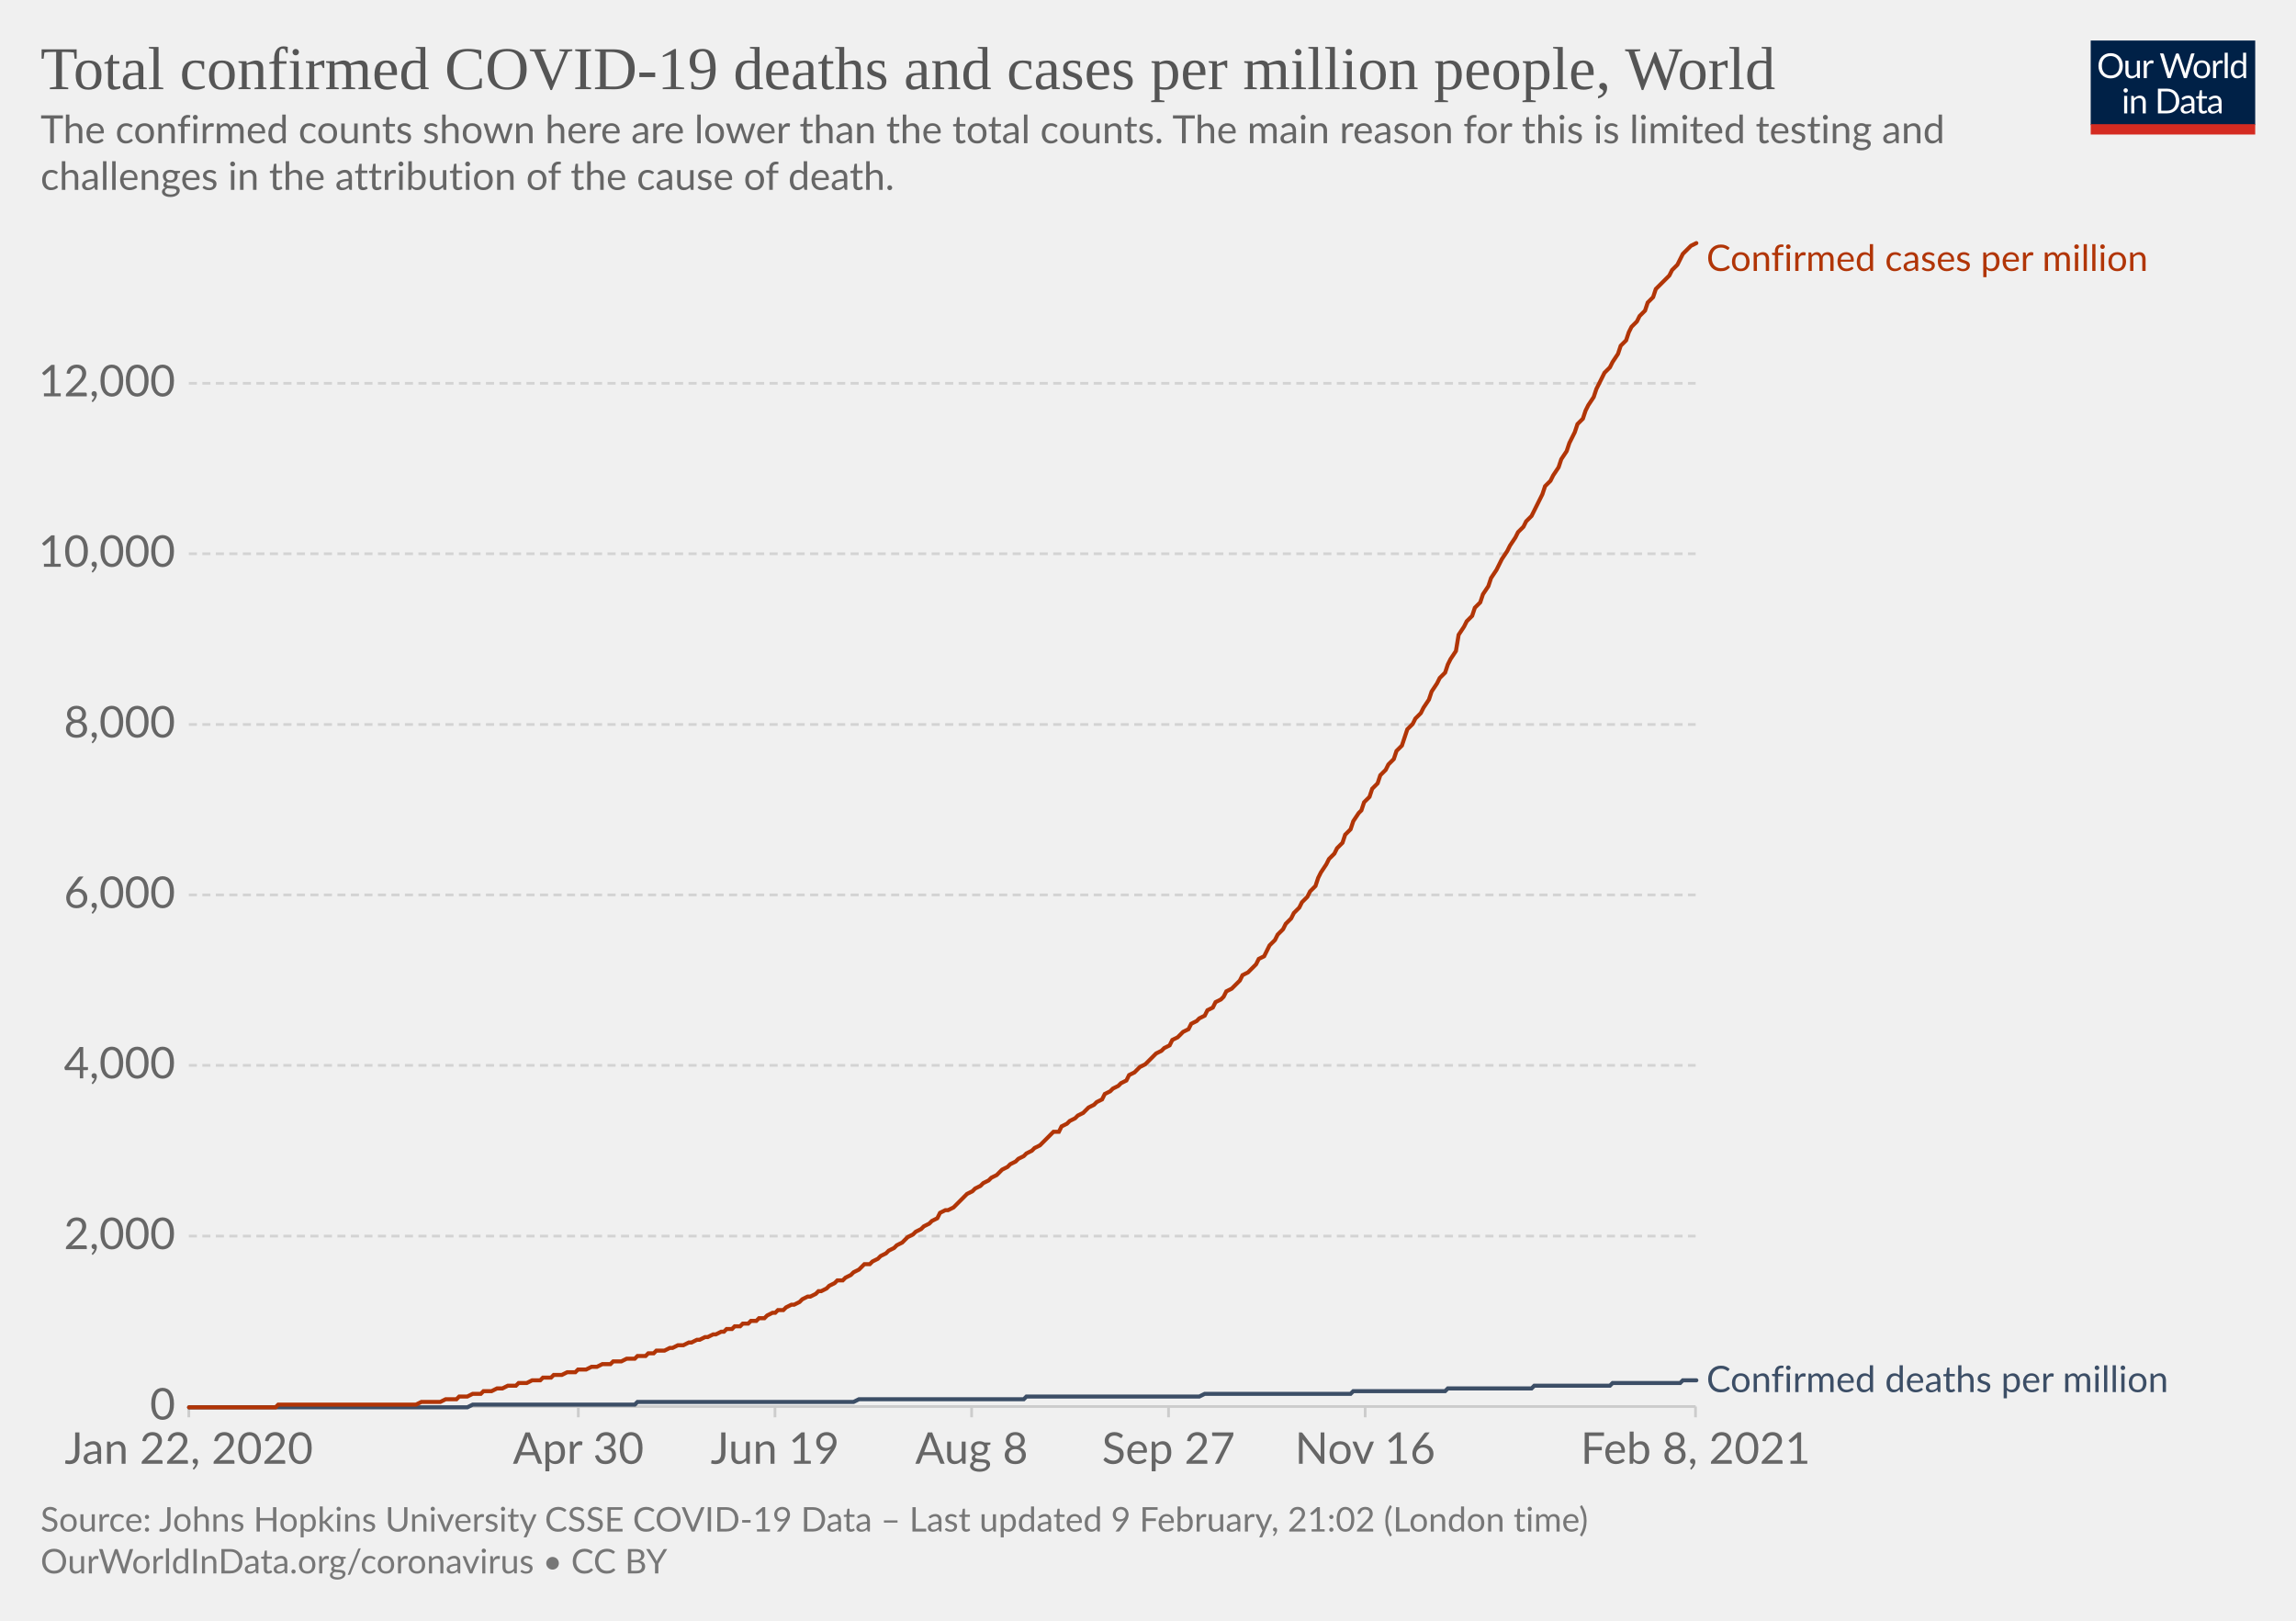
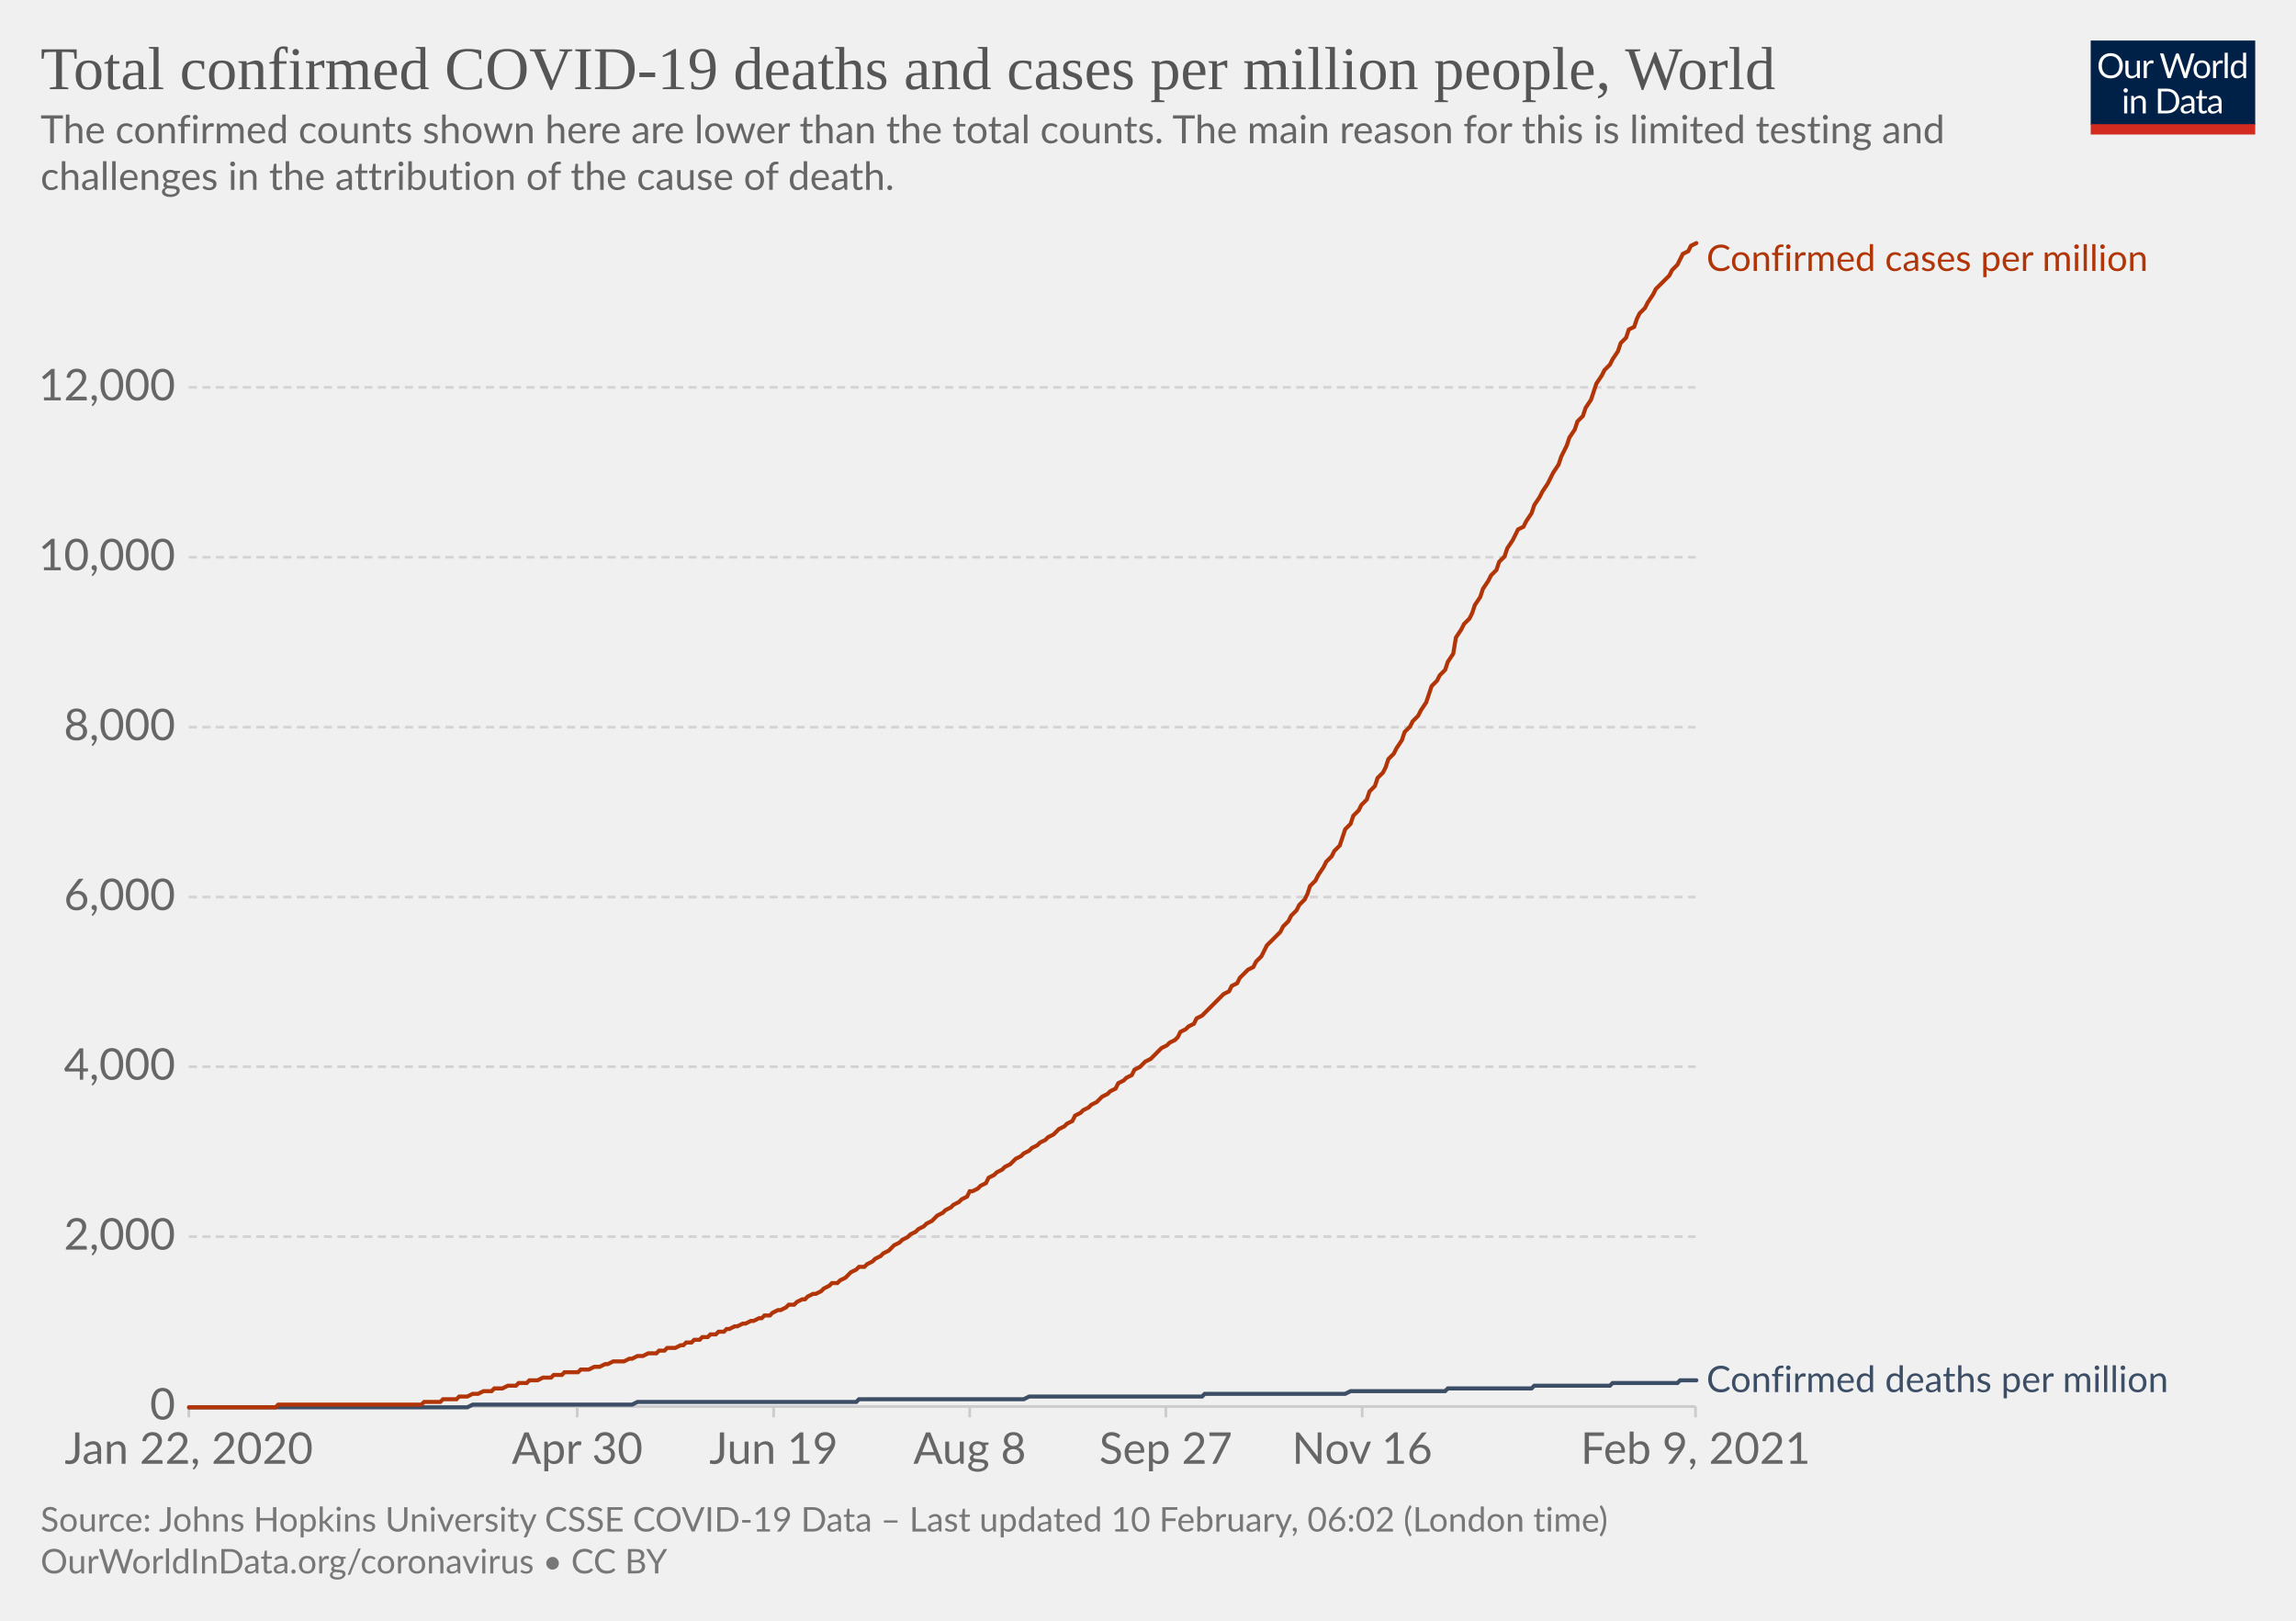
<svg xmlns="http://www.w3.org/2000/svg" version="1.1" style="background-color:#fff;-webkit-font-smoothing:antialiased" width="850" height="600" viewBox="0 0 850 600" font-family="Lato,'Helvetica Neue',Helvetica,Arial,sans-serif" font-size="18" text-rendering="optimizeLegibility">
  <g class="HeaderView">
    <g transform="matrix(.29 0 0 .29 774 15)">
      <svg width="210" height="120" viewBox="0 0 210 120" fill="none">
        <g clip-path="url(#clip0)">
          <path d="M0 0h210v107.89H0V0z" fill="#002147" />
          <path d="M40.98 32.25c0 2.36-.38 4.53-1.12 6.51a14.26 14.26 0 01-8.1 8.4c-1.9.78-4.02 1.17-6.34 1.17a16.6 16.6 0 01-6.33-1.17 14.31 14.31 0 01-8.08-8.4 18.29 18.29 0 01-1.12-6.51c0-2.36.38-4.53 1.12-6.5.75-1.97 1.8-3.67 3.17-5.1a14.32 14.32 0 014.9-3.34c1.92-.8 4.03-1.19 6.34-1.19 2.32 0 4.43.4 6.34 1.19 1.92.8 3.56 1.9 4.93 3.34a14.87 14.87 0 013.17 5.1 18.1 18.1 0 011.12 6.5zm-4.38 0c0-1.94-.26-3.68-.8-5.22a10.91 10.91 0 00-2.24-3.89 9.68 9.68 0 00-3.52-2.46 11.95 11.95 0 00-4.62-.86c-1.68 0-3.21.28-4.6.86a9.88 9.88 0 00-3.54 2.46 10.91 10.91 0 00-2.24 3.9c-.53 1.53-.8 3.27-.8 5.2 0 1.94.27 3.68.8 5.22a11.17 11.17 0 002.24 3.9 10.01 10.01 0 003.55 2.44c1.38.56 2.9.83 4.6.83s3.24-.27 4.61-.83a9.8 9.8 0 003.52-2.44 11.17 11.17 0 002.25-3.9c.53-1.54.8-3.28.8-5.21zm26.22-6.54V48H60.5c-.56 0-.9-.27-1.05-.81l-.31-2.4a12.45 12.45 0 01-3.26 2.6c-1.2.64-2.58.96-4.13.96-1.22 0-2.3-.2-3.24-.6a6.52 6.52 0 01-2.33-1.7 7.37 7.37 0 01-1.43-2.67c-.3-1.04-.46-2.2-.46-3.45V25.7h3.91v14.22c0 1.68.38 2.99 1.15 3.91.77.93 1.96 1.39 3.54 1.39 1.16 0 2.24-.27 3.23-.82a10.42 10.42 0 002.8-2.28V25.7h3.91zm8.61 4.47a9.94 9.94 0 012.6-3.56 5.64 5.64 0 013.76-1.3c.47 0 .92.05 1.34.15.44.1.83.27 1.17.49l-.3 2.92c-.09.37-.3.55-.66.55-.2 0-.5-.04-.9-.13a6.21 6.21 0 00-3.24.18 4.23 4.23 0 00-1.47.92c-.42.4-.81.9-1.17 1.5-.33.58-.64 1.26-.92 2.02V48H67.7V25.71h2.25c.42 0 .72.08.88.25.16.16.27.44.33.83l.26 3.39zm61.16-13.7L122.75 48h-3.82l-7.99-24.05a21.95 21.95 0 01-.42-1.58 38.36 38.36 0 01-.44 1.58L102.05 48h-3.83L88.4 16.47h3.54c.38 0 .7.1.95.29.26.2.43.43.5.73l6.52 21.9.28 1.28.29 1.46.3-1.46.38-1.27 7.41-21.91c.1-.25.26-.48.51-.69.27-.22.58-.33.95-.33h1.23c.38 0 .69.1.92.29a1.77 1.77 0 01.53.73l7.4 21.9a28.4 28.4 0 01.68 2.62 29.52 29.52 0 01.52-2.61l6.54-21.91a1.31 1.31 0 01.48-.7c.27-.21.58-.32.95-.32h3.32zm9.35 8.88c1.63 0 3.1.27 4.4.82a9.43 9.43 0 015.46 5.94c.5 1.4.74 2.98.74 4.73 0 1.76-.25 3.34-.74 4.75a9.43 9.43 0 01-5.46 5.92c-1.3.52-2.77.79-4.4.79-1.64 0-3.12-.27-4.44-.8a9.42 9.42 0 01-3.35-2.3c-.92-1-1.63-2.2-2.13-3.61-.49-1.41-.73-3-.73-4.75s.24-3.33.73-4.73c.5-1.43 1.2-2.64 2.13-3.63a9.4 9.4 0 013.35-2.31c1.32-.55 2.8-.82 4.44-.82zm0 19.89c2.2 0 3.84-.73 4.93-2.2 1.08-1.48 1.63-3.54 1.63-6.18 0-2.66-.55-4.72-1.63-6.2-1.09-1.49-2.73-2.23-4.93-2.23-1.12 0-2.09.2-2.93.57a5.71 5.71 0 00-2.06 1.65 7.5 7.5 0 00-1.24 2.67c-.26 1.04-.4 2.22-.4 3.54 0 2.64.55 4.7 1.64 6.18 1.1 1.47 2.76 2.2 4.99 2.2zm17.97-15.07a9.94 9.94 0 012.6-3.56 5.64 5.64 0 013.76-1.3c.47 0 .91.05 1.34.15.44.1.83.27 1.16.49l-.28 2.92c-.09.37-.31.55-.66.55-.2 0-.5-.04-.9-.13a6.2 6.2 0 00-3.24.18 4.23 4.23 0 00-1.47.92c-.43.4-.82.9-1.17 1.5a13.1 13.1 0 00-.92 2.02V48h-3.94V25.71h2.24c.43 0 .72.08.88.25.17.16.28.44.33.83l.27 3.39zm15.04-14.59V48h-3.92V15.6h3.92zm19.55 15.43a6.22 6.22 0 00-2.38-2.05 6.7 6.7 0 00-2.86-.6c-2.07 0-3.66.75-4.77 2.23-1.12 1.48-1.68 3.6-1.68 6.33 0 1.46.13 2.7.38 3.74a7.29 7.29 0 001.1 2.56 4.35 4.35 0 001.78 1.45c.7.3 1.5.46 2.4.46 1.29 0 2.41-.3 3.36-.88a9.6 9.6 0 002.67-2.49V31.02zm3.91-15.43V48h-2.33c-.56 0-.9-.27-1.06-.81l-.35-2.71a12.13 12.13 0 01-3.25 2.77 8.28 8.28 0 01-4.23 1.06 7.31 7.31 0 01-6.14-2.9c-.73-.96-1.3-2.15-1.69-3.57a18.35 18.35 0 01.07-9.48 11.29 11.29 0 011.89-3.7 8.7 8.7 0 017.06-3.34 7.96 7.96 0 016.12 2.62V15.59h3.91zM46.61 70.71V93H42.7V70.71h3.91zm.84-7c0 .39-.08.75-.24 1.09a2.81 2.81 0 01-1.52 1.47 2.67 2.67 0 01-2.16 0 2.9 2.9 0 01-1.45-1.47 2.67 2.67 0 010-2.16c.15-.35.35-.65.6-.9.25-.27.53-.47.85-.62a2.67 2.67 0 012.16 0c.35.15.65.35.9.62.27.25.47.55.62.9.16.34.24.7.24 1.08zm7.97 10.24c.49-.54 1-1.04 1.54-1.48a9.85 9.85 0 013.66-1.84 8.96 8.96 0 015.43.35c.94.4 1.72.97 2.33 1.71a7.36 7.36 0 011.43 2.67c.32 1.04.49 2.19.49 3.45V93h-3.94V78.81c0-1.69-.4-3-1.17-3.92-.76-.93-1.93-1.4-3.5-1.4a6.6 6.6 0 00-3.25.83c-1 .56-1.92 1.31-2.77 2.27V93h-3.94V70.71h2.35c.56 0 .9.28 1.04.82l.3 2.42zm57.7 3.3c0 2.36-.37 4.5-1.11 6.44a14.3 14.3 0 01-3.17 4.98 14.1 14.1 0 01-4.93 3.2c-1.9.76-4.02 1.13-6.33 1.13H85.8V61.47h11.77c2.31 0 4.42.39 6.33 1.15a13.8 13.8 0 018.1 8.18 17.75 17.75 0 011.12 6.45zm-4.37 0c0-1.94-.26-3.67-.8-5.2a10.94 10.94 0 00-2.23-3.87 9.57 9.57 0 00-3.53-2.42 12.23 12.23 0 00-4.61-.83h-7.5v24.62h7.5c1.7 0 3.24-.28 4.61-.84a9.7 9.7 0 003.53-2.4 10.94 10.94 0 002.24-3.87c.53-1.53.8-3.26.8-5.2zm19.8 5.72c-1.8.06-3.34.2-4.62.44-1.26.22-2.3.51-3.1.88-.8.36-1.37.8-1.74 1.3-.35.5-.53 1.05-.53 1.67 0 .58.1 1.1.3 1.52a3 3 0 00.76 1.05c.34.27.73.46 1.17.6a6.13 6.13 0 001.45.17 7.28 7.28 0 003.5-.81 11.95 11.95 0 002.82-2.2v-4.62zm-12.65-9.11a12.73 12.73 0 013.98-2.66c1.43-.59 3-.88 4.73-.88 1.25 0 2.36.2 3.33.61a6.81 6.81 0 013.94 4.38c.33 1.04.5 2.19.5 3.43V93h-1.74a1.8 1.8 0 01-.88-.18c-.2-.13-.36-.38-.48-.74l-.44-2.12-1.72 1.46a9.48 9.48 0 01-3.74 1.7c-.69.15-1.46.23-2.3.23-.87 0-1.69-.12-2.45-.35a5.34 5.34 0 01-3.34-2.93 6.64 6.64 0 01-.49-2.64c0-.88.25-1.72.73-2.53a6.33 6.33 0 012.35-2.17c1.09-.63 2.5-1.15 4.25-1.54 1.75-.41 3.89-.65 6.42-.7v-1.75c0-1.73-.37-3.03-1.12-3.91-.75-.9-1.84-1.34-3.28-1.34-.97 0-1.78.12-2.44.37-.64.23-1.2.5-1.7.81l-1.23.82c-.33.23-.67.35-1 .35-.27 0-.5-.07-.69-.2a2.1 2.1 0 01-.48-.53l-.7-1.25zm27.67 19.5c-1.76 0-3.12-.5-4.07-1.48-.94-.98-1.41-2.4-1.41-4.25V74h-2.68a.9.9 0 01-.6-.2c-.16-.14-.24-.36-.24-.66v-1.56l3.65-.46.9-6.89a.9.9 0 01.29-.52.88.88 0 01.62-.22H142v7.67h6.44V74H142v13.38c0 .94.22 1.63.68 2.09.45.45 1.04.68 1.76.68a3.21 3.21 0 001.85-.53l.55-.35c.16-.12.3-.18.41-.18.2 0 .4.13.55.38l1.15 1.87a7.45 7.45 0 01-2.44 1.5 8.53 8.53 0 01-2.95.52zm19.68-10.4c-1.8.07-3.34.21-4.62.45-1.26.22-2.3.51-3.1.88-.8.36-1.37.8-1.74 1.3-.35.5-.53 1.05-.53 1.67 0 .58.1 1.1.3 1.52a2.9 2.9 0 00.76 1.05c.34.27.73.46 1.17.6a6.13 6.13 0 001.45.17 7.3 7.3 0 003.5-.81 12.04 12.04 0 002.82-2.2v-4.62zm-12.65-9.1a12.72 12.72 0 013.99-2.66c1.42-.59 3-.88 4.72-.88 1.25 0 2.36.2 3.33.61a6.81 6.81 0 013.94 4.38c.33 1.04.5 2.19.5 3.43V93h-1.74a1.8 1.8 0 01-.88-.18c-.2-.13-.36-.38-.48-.74l-.44-2.12-1.72 1.46a9.48 9.48 0 01-3.74 1.7c-.69.15-1.46.23-2.3.23-.87 0-1.69-.12-2.45-.35a5.33 5.33 0 01-3.34-2.93 6.62 6.62 0 01-.49-2.64c0-.88.25-1.72.73-2.53a6.33 6.33 0 012.35-2.17c1.09-.63 2.5-1.15 4.25-1.54a31.2 31.2 0 016.42-.7v-1.75c0-1.73-.37-3.03-1.12-3.91-.75-.9-1.84-1.34-3.28-1.34-.97 0-1.78.12-2.44.37-.64.23-1.2.5-1.7.81l-1.22.82c-.34.23-.68.35-1.02.35-.26 0-.49-.07-.68-.2a1.88 1.88 0 01-.48-.53l-.7-1.25zM40.98 32.25c0 2.36-.38 4.53-1.12 6.51a14.26 14.26 0 01-8.1 8.4c-1.9.78-4.02 1.17-6.34 1.17a16.6 16.6 0 01-6.33-1.17 14.31 14.31 0 01-8.08-8.4 18.29 18.29 0 01-1.12-6.51c0-2.36.38-4.53 1.12-6.5.75-1.97 1.8-3.67 3.17-5.1a14.32 14.32 0 014.9-3.34c1.92-.8 4.03-1.19 6.34-1.19 2.32 0 4.43.4 6.34 1.19 1.92.8 3.56 1.9 4.93 3.34a14.87 14.87 0 013.17 5.1 18.1 18.1 0 011.12 6.5zm-4.38 0c0-1.94-.26-3.68-.8-5.22a10.91 10.91 0 00-2.24-3.89 9.68 9.68 0 00-3.52-2.46 11.95 11.95 0 00-4.62-.86c-1.68 0-3.21.28-4.6.86a9.88 9.88 0 00-3.54 2.46 10.91 10.91 0 00-2.24 3.9c-.53 1.53-.8 3.27-.8 5.2 0 1.94.27 3.68.8 5.22a11.17 11.17 0 002.24 3.9 10.01 10.01 0 003.55 2.44c1.38.56 2.9.83 4.6.83s3.24-.27 4.61-.83a9.8 9.8 0 003.52-2.44 11.17 11.17 0 002.25-3.9c.53-1.54.8-3.28.8-5.21zm26.22-6.54V48H60.5c-.56 0-.9-.27-1.05-.81l-.31-2.4a12.45 12.45 0 01-3.26 2.6c-1.2.64-2.58.96-4.13.96-1.22 0-2.3-.2-3.24-.6a6.52 6.52 0 01-2.33-1.7 7.37 7.37 0 01-1.43-2.67c-.3-1.04-.46-2.2-.46-3.45V25.7h3.91v14.22c0 1.68.38 2.99 1.15 3.91.77.93 1.96 1.39 3.54 1.39 1.16 0 2.24-.27 3.23-.82a10.42 10.42 0 002.8-2.28V25.7h3.91zm8.61 4.47a9.94 9.94 0 012.6-3.56 5.64 5.64 0 013.76-1.3c.47 0 .92.05 1.34.15.44.1.83.27 1.17.49l-.3 2.92c-.09.37-.3.55-.66.55-.2 0-.5-.04-.9-.13a6.21 6.21 0 00-3.24.18 4.23 4.23 0 00-1.47.92c-.42.4-.81.9-1.17 1.5-.33.58-.64 1.26-.92 2.02V48H67.7V25.71h2.25c.42 0 .72.08.88.25.16.16.27.44.33.83l.26 3.39zm61.16-13.7L122.75 48h-3.82l-7.99-24.05a21.95 21.95 0 01-.42-1.58 38.36 38.36 0 01-.44 1.58L102.05 48h-3.83L88.4 16.47h3.54c.38 0 .7.1.95.29.26.2.43.43.5.73l6.52 21.9.28 1.28.29 1.46.3-1.46.38-1.27 7.41-21.91c.1-.25.26-.48.51-.69.27-.22.58-.33.95-.33h1.23c.38 0 .69.1.92.29a1.77 1.77 0 01.53.73l7.4 21.9a28.4 28.4 0 01.68 2.62 29.52 29.52 0 01.52-2.61l6.54-21.91a1.31 1.31 0 01.48-.7c.27-.21.58-.32.95-.32h3.32zm9.35 8.88c1.63 0 3.1.27 4.4.82a9.43 9.43 0 015.46 5.94c.5 1.4.74 2.98.74 4.73 0 1.76-.25 3.34-.74 4.75a9.43 9.43 0 01-5.46 5.92c-1.3.52-2.77.79-4.4.79-1.64 0-3.12-.27-4.44-.8a9.42 9.42 0 01-3.35-2.3c-.92-1-1.63-2.2-2.13-3.61-.49-1.41-.73-3-.73-4.75s.24-3.33.73-4.73c.5-1.43 1.2-2.64 2.13-3.63a9.4 9.4 0 013.35-2.31c1.32-.55 2.8-.82 4.44-.82zm0 19.89c2.2 0 3.84-.73 4.93-2.2 1.08-1.48 1.63-3.54 1.63-6.18 0-2.66-.55-4.72-1.63-6.2-1.09-1.49-2.73-2.23-4.93-2.23-1.12 0-2.09.2-2.93.57a5.71 5.71 0 00-2.06 1.65 7.5 7.5 0 00-1.24 2.67c-.26 1.04-.4 2.22-.4 3.54 0 2.64.55 4.7 1.64 6.18 1.1 1.47 2.76 2.2 4.99 2.2zm17.97-15.07a9.94 9.94 0 012.6-3.56 5.64 5.64 0 013.76-1.3c.47 0 .91.05 1.34.15.44.1.83.27 1.16.49l-.28 2.92c-.09.37-.31.55-.66.55-.2 0-.5-.04-.9-.13a6.2 6.2 0 00-3.24.18 4.23 4.23 0 00-1.47.92c-.43.4-.82.9-1.17 1.5a13.1 13.1 0 00-.92 2.02V48h-3.94V25.71h2.24c.43 0 .72.08.88.25.17.16.28.44.33.83l.27 3.39zm15.04-14.59V48h-3.92V15.6h3.92zm19.55 15.43a6.22 6.22 0 00-2.38-2.05 6.7 6.7 0 00-2.86-.6c-2.07 0-3.66.75-4.77 2.23-1.12 1.48-1.68 3.6-1.68 6.33 0 1.46.13 2.7.38 3.74a7.29 7.29 0 001.1 2.56 4.35 4.35 0 001.78 1.45c.7.3 1.5.46 2.4.46 1.29 0 2.41-.3 3.36-.88a9.6 9.6 0 002.67-2.49V31.02zm3.91-15.43V48h-2.33c-.56 0-.9-.27-1.06-.81l-.35-2.71a12.13 12.13 0 01-3.25 2.77 8.28 8.28 0 01-4.23 1.06 7.31 7.31 0 01-6.14-2.9c-.73-.96-1.3-2.15-1.69-3.57a18.35 18.35 0 01.07-9.48 11.29 11.29 0 011.89-3.7 8.7 8.7 0 017.06-3.34 7.96 7.96 0 016.12 2.62V15.59h3.91zM46.61 70.71V93H42.7V70.71h3.91zm.84-7c0 .39-.08.75-.24 1.09a2.81 2.81 0 01-1.52 1.47 2.67 2.67 0 01-2.16 0 2.9 2.9 0 01-1.45-1.47 2.67 2.67 0 010-2.16c.15-.35.35-.65.6-.9.25-.27.53-.47.85-.62a2.67 2.67 0 012.16 0c.35.15.65.35.9.62.27.25.47.55.62.9.16.34.24.7.24 1.08zm7.97 10.24c.49-.54 1-1.04 1.54-1.48a9.85 9.85 0 013.66-1.84 8.96 8.96 0 015.43.35c.94.4 1.72.97 2.33 1.71a7.36 7.36 0 011.43 2.67c.32 1.04.49 2.19.49 3.45V93h-3.94V78.81c0-1.69-.4-3-1.17-3.92-.76-.93-1.93-1.4-3.5-1.4a6.6 6.6 0 00-3.25.83c-1 .56-1.92 1.31-2.77 2.27V93h-3.94V70.71h2.35c.56 0 .9.28 1.04.82l.3 2.42zm57.7 3.3c0 2.36-.37 4.5-1.11 6.44a14.3 14.3 0 01-3.17 4.98 14.1 14.1 0 01-4.93 3.2c-1.9.76-4.02 1.13-6.33 1.13H85.8V61.47h11.77c2.31 0 4.42.39 6.33 1.15a13.8 13.8 0 018.1 8.18 17.75 17.75 0 011.12 6.45zm-4.37 0c0-1.94-.26-3.67-.8-5.2a10.94 10.94 0 00-2.23-3.87 9.57 9.57 0 00-3.53-2.42 12.23 12.23 0 00-4.61-.83h-7.5v24.62h7.5c1.7 0 3.24-.28 4.61-.84a9.7 9.7 0 003.53-2.4 10.94 10.94 0 002.24-3.87c.53-1.53.8-3.26.8-5.2zm19.8 5.72c-1.8.06-3.34.2-4.62.44-1.26.22-2.3.51-3.1.88-.8.36-1.37.8-1.74 1.3-.35.5-.53 1.05-.53 1.67 0 .58.1 1.1.3 1.52a3 3 0 00.76 1.05c.34.27.73.46 1.17.6a6.13 6.13 0 001.45.17 7.28 7.28 0 003.5-.81 11.95 11.95 0 002.82-2.2v-4.62zm-12.65-9.11a12.73 12.73 0 013.98-2.66c1.43-.59 3-.88 4.73-.88 1.25 0 2.36.2 3.33.61a6.81 6.81 0 013.94 4.38c.33 1.04.5 2.19.5 3.43V93h-1.74a1.8 1.8 0 01-.88-.18c-.2-.13-.36-.38-.48-.74l-.44-2.12-1.72 1.46a9.48 9.48 0 01-3.74 1.7c-.69.15-1.46.23-2.3.23-.87 0-1.69-.12-2.45-.35a5.34 5.34 0 01-3.34-2.93 6.64 6.64 0 01-.49-2.64c0-.88.25-1.72.73-2.53a6.33 6.33 0 012.35-2.17c1.09-.63 2.5-1.15 4.25-1.54 1.75-.41 3.89-.65 6.42-.7v-1.75c0-1.73-.37-3.03-1.12-3.91-.75-.9-1.84-1.34-3.28-1.34-.97 0-1.78.12-2.44.37-.64.23-1.2.5-1.7.81l-1.23.82c-.33.23-.67.35-1 .35-.27 0-.5-.07-.69-.2a2.1 2.1 0 01-.48-.53l-.7-1.25zm27.67 19.5c-1.76 0-3.12-.5-4.07-1.48-.94-.98-1.41-2.4-1.41-4.25V74h-2.68a.9.9 0 01-.6-.2c-.16-.14-.24-.36-.24-.66v-1.56l3.65-.46.9-6.89a.9.9 0 01.29-.52.88.88 0 01.62-.22H142v7.67h6.44V74H142v13.38c0 .94.22 1.63.68 2.09.45.45 1.04.68 1.76.68a3.21 3.21 0 001.85-.53l.55-.35c.16-.12.3-.18.41-.18.2 0 .4.13.55.38l1.15 1.87a7.45 7.45 0 01-2.44 1.5 8.53 8.53 0 01-2.95.52zm19.68-10.4c-1.8.07-3.34.21-4.62.45-1.26.22-2.3.51-3.1.88-.8.36-1.37.8-1.74 1.3-.35.5-.53 1.05-.53 1.67 0 .58.1 1.1.3 1.52a2.9 2.9 0 00.76 1.05c.34.27.73.46 1.17.6a6.13 6.13 0 001.45.17 7.3 7.3 0 003.5-.81 12.04 12.04 0 002.82-2.2v-4.62zm-12.65-9.1a12.72 12.72 0 013.99-2.66c1.42-.59 3-.88 4.72-.88 1.25 0 2.36.2 3.33.61a6.81 6.81 0 013.94 4.38c.33 1.04.5 2.19.5 3.43V93h-1.74a1.8 1.8 0 01-.88-.18c-.2-.13-.36-.38-.48-.74l-.44-2.12-1.72 1.46a9.48 9.48 0 01-3.74 1.7c-.69.15-1.46.23-2.3.23-.87 0-1.69-.12-2.45-.35a5.33 5.33 0 01-3.34-2.93 6.62 6.62 0 01-.49-2.64c0-.88.25-1.72.73-2.53a6.33 6.33 0 012.35-2.17c1.09-.63 2.5-1.15 4.25-1.54a31.2 31.2 0 016.42-.7v-1.75c0-1.73-.37-3.03-1.12-3.91-.75-.9-1.84-1.34-3.28-1.34-.97 0-1.78.12-2.44.37-.64.23-1.2.5-1.7.81l-1.22.82c-.34.23-.68.35-1.02.35-.26 0-.49-.07-.68-.2a1.88 1.88 0 01-.48-.53l-.7-1.25zM40.98 32.25c0 2.36-.38 4.53-1.12 6.51a14.26 14.26 0 01-8.1 8.4c-1.9.78-4.02 1.17-6.34 1.17a16.6 16.6 0 01-6.33-1.17 14.31 14.31 0 01-8.08-8.4 18.29 18.29 0 01-1.12-6.51c0-2.36.38-4.53 1.12-6.5.75-1.97 1.8-3.67 3.17-5.1a14.32 14.32 0 014.9-3.34c1.92-.8 4.03-1.19 6.34-1.19 2.32 0 4.43.4 6.34 1.19 1.92.8 3.56 1.9 4.93 3.34a14.87 14.87 0 013.17 5.1 18.1 18.1 0 011.12 6.5zm-4.38 0c0-1.94-.26-3.68-.8-5.22a10.91 10.91 0 00-2.24-3.89 9.68 9.68 0 00-3.52-2.46 11.95 11.95 0 00-4.62-.86c-1.68 0-3.21.28-4.6.86a9.88 9.88 0 00-3.54 2.46 10.91 10.91 0 00-2.24 3.9c-.53 1.53-.8 3.27-.8 5.2 0 1.94.27 3.68.8 5.22a11.17 11.17 0 002.24 3.9 10.01 10.01 0 003.55 2.44c1.38.56 2.9.83 4.6.83s3.24-.27 4.61-.83a9.8 9.8 0 003.52-2.44 11.17 11.17 0 002.25-3.9c.53-1.54.8-3.28.8-5.21zm26.22-6.54V48H60.5c-.56 0-.9-.27-1.05-.81l-.31-2.4a12.45 12.45 0 01-3.26 2.6c-1.2.64-2.58.96-4.13.96-1.22 0-2.3-.2-3.24-.6a6.52 6.52 0 01-2.33-1.7 7.37 7.37 0 01-1.43-2.67c-.3-1.04-.46-2.2-.46-3.45V25.7h3.91v14.22c0 1.68.38 2.99 1.15 3.91.77.93 1.96 1.39 3.54 1.39 1.16 0 2.24-.27 3.23-.82a10.42 10.42 0 002.8-2.28V25.7h3.91zm8.61 4.47a9.94 9.94 0 012.6-3.56 5.64 5.64 0 013.76-1.3c.47 0 .92.05 1.34.15.44.1.83.27 1.17.49l-.3 2.92c-.09.37-.3.55-.66.55-.2 0-.5-.04-.9-.13a6.21 6.21 0 00-3.24.18 4.23 4.23 0 00-1.47.92c-.42.4-.81.9-1.17 1.5-.33.58-.64 1.26-.92 2.02V48H67.7V25.71h2.25c.42 0 .72.08.88.25.16.16.27.44.33.83l.26 3.39zm61.16-13.7L122.75 48h-3.82l-7.99-24.05a21.95 21.95 0 01-.42-1.58 38.36 38.36 0 01-.44 1.58L102.05 48h-3.83L88.4 16.47h3.54c.38 0 .7.1.95.29.26.2.43.43.5.73l6.52 21.9.28 1.28.29 1.46.3-1.46.38-1.27 7.41-21.91c.1-.25.26-.48.51-.69.27-.22.58-.33.95-.33h1.23c.38 0 .69.1.92.29a1.77 1.77 0 01.53.73l7.4 21.9a28.4 28.4 0 01.68 2.62 29.52 29.52 0 01.52-2.61l6.54-21.91a1.31 1.31 0 01.48-.7c.27-.21.58-.32.95-.32h3.32zm9.35 8.88c1.63 0 3.1.27 4.4.82a9.43 9.43 0 015.46 5.94c.5 1.4.74 2.98.74 4.73 0 1.76-.25 3.34-.74 4.75a9.43 9.43 0 01-5.46 5.92c-1.3.52-2.77.79-4.4.79-1.64 0-3.12-.27-4.44-.8a9.42 9.42 0 01-3.35-2.3c-.92-1-1.63-2.2-2.13-3.61-.49-1.41-.73-3-.73-4.75s.24-3.33.73-4.73c.5-1.43 1.2-2.64 2.13-3.63a9.4 9.4 0 013.35-2.31c1.32-.55 2.8-.82 4.44-.82zm0 19.89c2.2 0 3.84-.73 4.93-2.2 1.08-1.48 1.63-3.54 1.63-6.18 0-2.66-.55-4.72-1.63-6.2-1.09-1.49-2.73-2.23-4.93-2.23-1.12 0-2.09.2-2.93.57a5.71 5.71 0 00-2.06 1.65 7.5 7.5 0 00-1.24 2.67c-.26 1.04-.4 2.22-.4 3.54 0 2.64.55 4.7 1.64 6.18 1.1 1.47 2.76 2.2 4.99 2.2zm17.97-15.07a9.94 9.94 0 012.6-3.56 5.64 5.64 0 013.76-1.3c.47 0 .91.05 1.34.15.44.1.83.27 1.16.49l-.28 2.92c-.09.37-.31.55-.66.55-.2 0-.5-.04-.9-.13a6.2 6.2 0 00-3.24.18 4.23 4.23 0 00-1.47.92c-.43.4-.82.9-1.17 1.5a13.1 13.1 0 00-.92 2.02V48h-3.94V25.71h2.24c.43 0 .72.08.88.25.17.16.28.44.33.83l.27 3.39zm15.04-14.59V48h-3.92V15.6h3.92zm19.55 15.43a6.22 6.22 0 00-2.38-2.05 6.7 6.7 0 00-2.86-.6c-2.07 0-3.66.75-4.77 2.23-1.12 1.48-1.68 3.6-1.68 6.33 0 1.46.13 2.7.38 3.74a7.29 7.29 0 001.1 2.56 4.35 4.35 0 001.78 1.45c.7.3 1.5.46 2.4.46 1.29 0 2.41-.3 3.36-.88a9.6 9.6 0 002.67-2.49V31.02zm3.91-15.43V48h-2.33c-.56 0-.9-.27-1.06-.81l-.35-2.71a12.13 12.13 0 01-3.25 2.77 8.28 8.28 0 01-4.23 1.06 7.31 7.31 0 01-6.14-2.9c-.73-.96-1.3-2.15-1.69-3.57a18.35 18.35 0 01.07-9.48 11.29 11.29 0 011.89-3.7 8.7 8.7 0 017.06-3.34 7.96 7.96 0 016.12 2.62V15.59h3.91zM46.61 70.71V93H42.7V70.71h3.91zm.84-7c0 .39-.08.75-.24 1.09a2.81 2.81 0 01-1.52 1.47 2.67 2.67 0 01-2.16 0 2.9 2.9 0 01-1.45-1.47 2.67 2.67 0 010-2.16c.15-.35.35-.65.6-.9.25-.27.53-.47.85-.62a2.67 2.67 0 012.16 0c.35.15.65.35.9.62.27.25.47.55.62.9.16.34.24.7.24 1.08zm7.97 10.24c.49-.54 1-1.04 1.54-1.48a9.85 9.85 0 013.66-1.84 8.96 8.96 0 015.43.35c.94.4 1.72.97 2.33 1.71a7.36 7.36 0 011.43 2.67c.32 1.04.49 2.19.49 3.45V93h-3.94V78.81c0-1.69-.4-3-1.17-3.92-.76-.93-1.93-1.4-3.5-1.4a6.6 6.6 0 00-3.25.83c-1 .56-1.92 1.31-2.77 2.27V93h-3.94V70.71h2.35c.56 0 .9.28 1.04.82l.3 2.42zm57.7 3.3c0 2.36-.37 4.5-1.11 6.44a14.3 14.3 0 01-3.17 4.98 14.1 14.1 0 01-4.93 3.2c-1.9.76-4.02 1.13-6.33 1.13H85.8V61.47h11.77c2.31 0 4.42.39 6.33 1.15a13.8 13.8 0 018.1 8.18 17.75 17.75 0 011.12 6.45zm-4.37 0c0-1.94-.26-3.67-.8-5.2a10.94 10.94 0 00-2.23-3.87 9.57 9.57 0 00-3.53-2.42 12.23 12.23 0 00-4.61-.83h-7.5v24.62h7.5c1.7 0 3.24-.28 4.61-.84a9.7 9.7 0 003.53-2.4 10.94 10.94 0 002.24-3.87c.53-1.53.8-3.26.8-5.2zm19.8 5.72c-1.8.06-3.34.2-4.62.44-1.26.22-2.3.51-3.1.88-.8.36-1.37.8-1.74 1.3-.35.5-.53 1.05-.53 1.67 0 .58.1 1.1.3 1.52a3 3 0 00.76 1.05c.34.27.73.46 1.17.6a6.13 6.13 0 001.45.17 7.28 7.28 0 003.5-.81 11.95 11.95 0 002.82-2.2v-4.62zm-12.65-9.11a12.73 12.73 0 013.98-2.66c1.43-.59 3-.88 4.73-.88 1.25 0 2.36.2 3.33.61a6.81 6.81 0 013.94 4.38c.33 1.04.5 2.19.5 3.43V93h-1.74a1.8 1.8 0 01-.88-.18c-.2-.13-.36-.38-.48-.74l-.44-2.12-1.72 1.46a9.48 9.48 0 01-3.74 1.7c-.69.15-1.46.23-2.3.23-.87 0-1.69-.12-2.45-.35a5.34 5.34 0 01-3.34-2.93 6.64 6.64 0 01-.49-2.64c0-.88.25-1.72.73-2.53a6.33 6.33 0 012.35-2.17c1.09-.63 2.5-1.15 4.25-1.54 1.75-.41 3.89-.65 6.42-.7v-1.75c0-1.73-.37-3.03-1.12-3.91-.75-.9-1.84-1.34-3.28-1.34-.97 0-1.78.12-2.44.37-.64.23-1.2.5-1.7.81l-1.23.82c-.33.23-.67.35-1 .35-.27 0-.5-.07-.69-.2a2.1 2.1 0 01-.48-.53l-.7-1.25zm27.67 19.5c-1.76 0-3.12-.5-4.07-1.48-.94-.98-1.41-2.4-1.41-4.25V74h-2.68a.9.9 0 01-.6-.2c-.16-.14-.24-.36-.24-.66v-1.56l3.65-.46.9-6.89a.9.9 0 01.29-.52.88.88 0 01.62-.22H142v7.67h6.44V74H142v13.38c0 .94.22 1.63.68 2.09.45.45 1.04.68 1.76.68a3.21 3.21 0 001.85-.53l.55-.35c.16-.12.3-.18.41-.18.2 0 .4.13.55.38l1.15 1.87a7.45 7.45 0 01-2.44 1.5 8.53 8.53 0 01-2.95.52zm19.68-10.4c-1.8.07-3.34.21-4.62.45-1.26.22-2.3.51-3.1.88-.8.36-1.37.8-1.74 1.3-.35.5-.53 1.05-.53 1.67 0 .58.1 1.1.3 1.52a2.9 2.9 0 00.76 1.05c.34.27.73.46 1.17.6a6.13 6.13 0 001.45.17 7.3 7.3 0 003.5-.81 12.04 12.04 0 002.82-2.2v-4.62zm-12.65-9.1a12.72 12.72 0 013.99-2.66c1.42-.59 3-.88 4.72-.88 1.25 0 2.36.2 3.33.61a6.81 6.81 0 013.94 4.38c.33 1.04.5 2.19.5 3.43V93h-1.74a1.8 1.8 0 01-.88-.18c-.2-.13-.36-.38-.48-.74l-.44-2.12-1.72 1.46a9.48 9.48 0 01-3.74 1.7c-.69.15-1.46.23-2.3.23-.87 0-1.69-.12-2.45-.35a5.33 5.33 0 01-3.34-2.93 6.62 6.62 0 01-.49-2.64c0-.88.25-1.72.73-2.53a6.33 6.33 0 012.35-2.17c1.09-.63 2.5-1.15 4.25-1.54a31.2 31.2 0 016.42-.7v-1.75c0-1.73-.37-3.03-1.12-3.91-.75-.9-1.84-1.34-3.28-1.34-.97 0-1.78.12-2.44.37-.64.23-1.2.5-1.7.81l-1.22.82c-.34.23-.68.35-1.02.35-.26 0-.49-.07-.68-.2a1.88 1.88 0 01-.48-.53l-.7-1.25z" fill="#fff" />
          <path fill="#D42B21" d="M0 106.79h210V120H0z" />
        </g>
        <defs>
          <clipPath id="clip0">
            <path fill="#fff" d="M0 0h210v120H0z" />
          </clipPath>
        </defs>
      </svg>
    </g>
    <a href="https://ourworldindata.org/grapher/total-covid-cases-deaths-per-million?time=2019-12-31..latest" target="_blank" rel="noopener" font-family="&quot;Playfair Display&quot;,Georgia,&quot;Times New Roman&quot;,serif">
      <text font-size="22.5" x="15" y="33" fill="#555">
        <tspan x="15" y="33">Total confirmed COVID-19 deaths and cases per million people, World</tspan>
      </text>
    </a>
    <text font-size="14.4" x="15" y="53" fill="#666">
      <tspan x="15" y="53.02">The confirmed counts shown here are lower than the total counts. The main reason for this is limited testing and</tspan>
      <tspan x="15" y="70.3">challenges in the attribution of the cause of death.</tspan>
    </text>
  </g>
  <g class="LineChart">
    <defs>
      <clipPath id="a">
        <path d="M59.9 0h830v904.8h-830z" />
      </clipPath>
    </defs>
    <g class="DualAxisView">
      <g class="HorizontalAxis">
-         <path stroke="#ccc" d="M69.9 520.7v4M214.1 520.7v4M286.9 520.7v4M359.7 520.7v4M432.6 520.7v4M505.4 520.7v4M627.7 520.7v4" />
+         <path stroke="#ccc" d="M69.9 520.7v4M213.7 520.7v4M286.4 520.7v4M359 520.7v4M431.6 520.7v4M504.3 520.7v4M627.7 520.7v4" />
        <text x="69.9" y="541.9" fill="#666" text-anchor="middle" font-size="16.2">Jan 22, 2020</text>
-         <text x="214.1" y="541.9" fill="#666" text-anchor="middle" font-size="16.2">Apr 30</text>
-         <text x="286.9" y="541.9" fill="#666" text-anchor="middle" font-size="16.2">Jun 19</text>
-         <text x="359.7" y="541.9" fill="#666" text-anchor="middle" font-size="16.2">Aug 8</text>
-         <text x="432.6" y="541.9" fill="#666" text-anchor="middle" font-size="16.2">Sep 27</text>
-         <text x="505.4" y="541.9" fill="#666" text-anchor="middle" font-size="16.2">Nov 16</text>
-         <text x="627.7" y="541.9" fill="#666" text-anchor="middle" font-size="16.2">Feb 8, 2021</text>
+         <text x="213.7" y="541.9" fill="#666" text-anchor="middle" font-size="16.2">Apr 30</text>
+         <text x="286.4" y="541.9" fill="#666" text-anchor="middle" font-size="16.2">Jun 19</text>
+         <text x="359" y="541.9" fill="#666" text-anchor="middle" font-size="16.2">Aug 8</text>
+         <text x="431.6" y="541.9" fill="#666" text-anchor="middle" font-size="16.2">Sep 27</text>
+         <text x="504.3" y="541.9" fill="#666" text-anchor="middle" font-size="16.2">Nov 16</text>
+         <text x="627.7" y="541.9" fill="#666" text-anchor="middle" font-size="16.2">Feb 9, 2021</text>
      </g>
      <g class="VerticalAxis" fill="#666" dominant-baseline="middle" text-anchor="end" font-size="16.2">
        <text x="64.9" y="520.7">0</text>
-         <text x="64.9" y="457.6">2,000</text>
-         <text x="64.9" y="394.4">4,000</text>
-         <text x="64.9" y="331.3">6,000</text>
-         <text x="64.9" y="268.2">8,000</text>
-         <text x="64.9" y="205">10,000</text>
-         <text x="64.9" y="141.9">12,000</text>
+         <text x="64.9" y="457.8">2,000</text>
+         <text x="64.9" y="394.9">4,000</text>
+         <text x="64.9" y="332.1">6,000</text>
+         <text x="64.9" y="269.2">8,000</text>
+         <text x="64.9" y="206.3">10,000</text>
+         <text x="64.9" y="143.4">12,000</text>
      </g>
      <g class="AxisGridLines horizontalLines">
        <path stroke="#ccc" d="M69.9 520.7h557.84" />
-         <path stroke="#d3d3d3" stroke-dasharray="3,2" d="M69.9 457.6h557.84M69.9 394.4h557.84M69.9 331.3h557.84M69.9 268.2h557.84M69.9 205h557.84M69.9 141.9h557.84" />
+         <path stroke="#d3d3d3" stroke-dasharray="3,2" d="M69.9 457.8h557.84M69.9 394.9h557.84M69.9 332.1h557.84M69.9 269.2h557.84M69.9 206.3h557.84M69.9 143.4h557.84" />
      </g>
    </g>
    <g clip-path="url(#a)">
      <g class="LineLabels" cursor="default">
        <g class="legendMark">
          <text font-size="13.5" x="631.7" y="100.3" fill="#B13507">
            <tspan x="631.74" y="100.3">Confirmed cases per million</tspan>
          </text>
        </g>
        <g class="legendMark">
          <text font-size="13.5" x="631.7" y="515.3" fill="#3C4E66">
            <tspan x="631.74" y="515.35">Confirmed deaths per million</tspan>
          </text>
        </g>
      </g>
      <g class="Lines">
        <g class="key-World_0">
-           <path stroke="#3C4E66" stroke-linecap="round" d="M70 521h103l2-1h60l1-1h80l2-1h61l1-1h64l2-1h54l1-1h34l1-1h31l1-1h28l1-1h25l1-1h5" fill="none" stroke-width="1.5" />
+           <path stroke="#3C4E66" stroke-linecap="round" d="M70 521h103l2-1h59l2-1h81l1-1h61l2-1h64l1-1h52l2-1h35l1-1h31l1-1h28l1-1h24l1-1h6" fill="none" stroke-width="1.5" />
        </g>
        <g class="key-World_1">
-           <path stroke="#B13507" stroke-linecap="round" d="M70 521h32l1-1h51l2-1h7l2-1h4l1-1h3l2-1h3l1-1h3l2-1h2l2-1h3l1-1h3l2-1h3l1-1h3l1-1h3l2-1h3l1-1h3l2-1h2l2-1h3l1-1h3l2-1h3l1-1h3l1-1h2l1-1h3l2-1h1l2-1h2l2-1h1l2-1h1l2-1h1l2-1h1l2-1h1l1-1h2l1-1h2l1-1h2l1-1h2l1-1h2l1-1 2-1h1l1-1h2l1-1 2-1h1l2-1 1-1 2-1h1l2-1 1-1h1l2-1 1-1 2-1 1-1h2l1-1 2-1 1-1 2-1 1-1 1-1h2l1-1 2-1 1-1 2-1 1-1 2-1 1-1 2-1 1-1 1-1 2-1 1-1 2-1 1-1 2-1 1-1 2-1 1-2 2-1h1l2-1 1-1 1-1 2-2 1-1 2-1 1-1 2-1 1-1 2-1 1-1 2-1 1-1 1-1 2-1 1-1 2-1 1-1 2-1 1-1 2-1 1-1 2-1 1-1 1-1 2-2 1-1h2l1-2 2-1 1-1 2-1 1-1 2-1 1-1 1-1 2-1 1-1 2-1 1-2 2-1 1-1 2-1 1-1 2-1 1-2 2-1 1-1 1-1 2-1 1-1 2-2 1-1 2-1 1-1 2-1 1-2 2-1 1-1 1-1 2-1 1-2 2-1 1-1 2-1 1-2 2-1 1-2 2-1 1-1 1-2 2-1 1-1 2-2 1-2 2-1 1-1 2-2 1-2 2-1 1-2 1-2 2-2 1-2 2-2 1-2 2-2 1-2 2-2 1-2 2-2 1-2 2-2 1-3 1-2 2-3 1-2 2-2 1-2 2-2 1-3 2-2 1-3 2-3 1-1 1-3 2-2 1-3 2-2 1-3 2-2 1-2 2-2 1-3 2-2 1-3 1-3 2-2 1-2 2-2 1-2 2-3 1-3 2-3 1-2 2-2 1-3 1-2 2-3 1-6 2-3 1-2 2-2 1-3 2-2 1-3 2-3 1-3 2-3 1-2 1-2 2-3 1-2 2-3 1-2 2-2 1-2 2-2 1-2 2-4 1-2 1-3 2-2 1-2 2-3 1-3 2-3 1-3 2-4 1-3 2-2 1-3 1-2 2-3 1-3 2-4 1-2 2-2 1-2 2-3 1-3 2-2 1-3 1-2 2-2 1-2 2-2 1-3 2-2 1-3 2-2 1-1 2-2 1-2 2-2 1-2 1-2 2-2 1-1 2-1" fill="none" stroke-width="1.5" />
+           <path stroke="#B13507" stroke-linecap="round" d="M70 521h32l1-1h53l1-1h6l1-1h5l1-1h3l2-1h2l2-1h3l1-1h3l2-1h3l1-1h3l1-1h3l2-1h3l1-1h3l1-1h5l1-1h3l2-1h2l2-1h1l2-1h4l2-1h1l2-1h2l2-1h3l1-1h2l1-1h3l2-1h1l1-1h2l1-1h2l1-1h2l1-1h2l1-1h2l1-1h1l2-1h1l2-1h1l2-1h1l2-1h1l1-1h2l1-1 2-1h1l2-1 1-1h2l1-1 2-1h1l1-1 2-1h1l2-1 1-1 2-1 1-1h2l1-1 2-1 1-1 1-1 2-1 1-1h2l1-1 2-1 1-1 2-1 1-1 2-1 1-1 1-1 2-1 1-1 2-1 1-1 2-1 1-1 2-1 1-1 2-1 1-1 1-1 2-1 1-1 2-1 1-1 2-1 1-1 2-1 1-2h1l2-1 1-1 2-1 1-2 2-1 1-1 2-1 1-1 2-1 1-1 1-1 2-1 1-1 2-1 1-1 2-1 1-1 2-1 1-1 2-1 1-1 1-1 2-1 1-1 2-1 1-2 2-1 1-1 2-1 1-1 2-1 1-1 1-1 2-1 1-1 2-1 1-2 2-1 1-1 2-1 1-2 2-1 1-1 1-1 2-1 1-1 2-2 1-1 2-1 1-1 2-1 1-1 1-2 2-1 1-1 2-1 1-2 2-1 1-1 2-2 1-1 2-2 1-1 1-1 2-1 1-2 2-1 1-2 2-2 1-1 2-1 1-2 2-2 1-2 1-2 2-2 1-1 2-2 1-2 2-2 1-2 2-2 1-2 2-2 1-2 1-3 2-2 1-2 2-3 1-2 2-2 1-2 2-2 1-3 1-3 2-2 1-3 2-2 1-2 2-2 1-3 2-2 1-3 2-2 1-2 1-3 2-2 1-2 2-3 1-3 2-2 1-2 2-2 1-2 2-3 1-3 1-3 2-2 1-2 2-2 1-3 2-3 1-6 2-3 1-2 2-2 1-2 1-3 2-3 1-3 2-3 1-2 2-2 1-3 2-2 1-3 2-3 1-2 1-2 2-1 1-2 2-3 1-3 2-3 1-2 2-3 1-2 1-2 2-3 1-3 2-4 1-3 2-3 1-3 2-2 1-3 2-3 1-3 1-3 2-3 1-2 2-2 1-2 2-3 1-3 2-2 1-3 2-1 1-3 1-2 2-2 1-2 2-3 1-2 2-2 1-1 2-2 1-2 2-2 1-2 1-2 2-1 1-2 2-1" fill="none" stroke-width="1.5" />
        </g>
      </g>
    </g>
  </g>
  <g class="SourcesFooter" fill="#777">
    <g class="clickable" fill="#777">
      <text font-size="12.6" x="15" y="567">
-         <tspan x="15" y="566.98">Source: Johns Hopkins University CSSE COVID-19 Data – Last updated 9 February, 21:02 (London time)</tspan>
+         <tspan x="15" y="566.98">Source: Johns Hopkins University CSSE COVID-19 Data – Last updated 10 February, 06:02 (London time)</tspan>
      </text>
    </g>
    <text font-size="12.6" x="15" y="582.5">
      <tspan x="15" y="582.48">
        <a target="_blank" href="https://ourworldindata.org/coronavirus" fill="#777">OurWorldInData.org/coronavirus</a> • <a class="cclogo" href="http://creativecommons.org/licenses/by/4.0/deed.en_US" target="_blank" fill="#777">CC BY</a>
      </tspan>
    </text>
  </g>
</svg>
